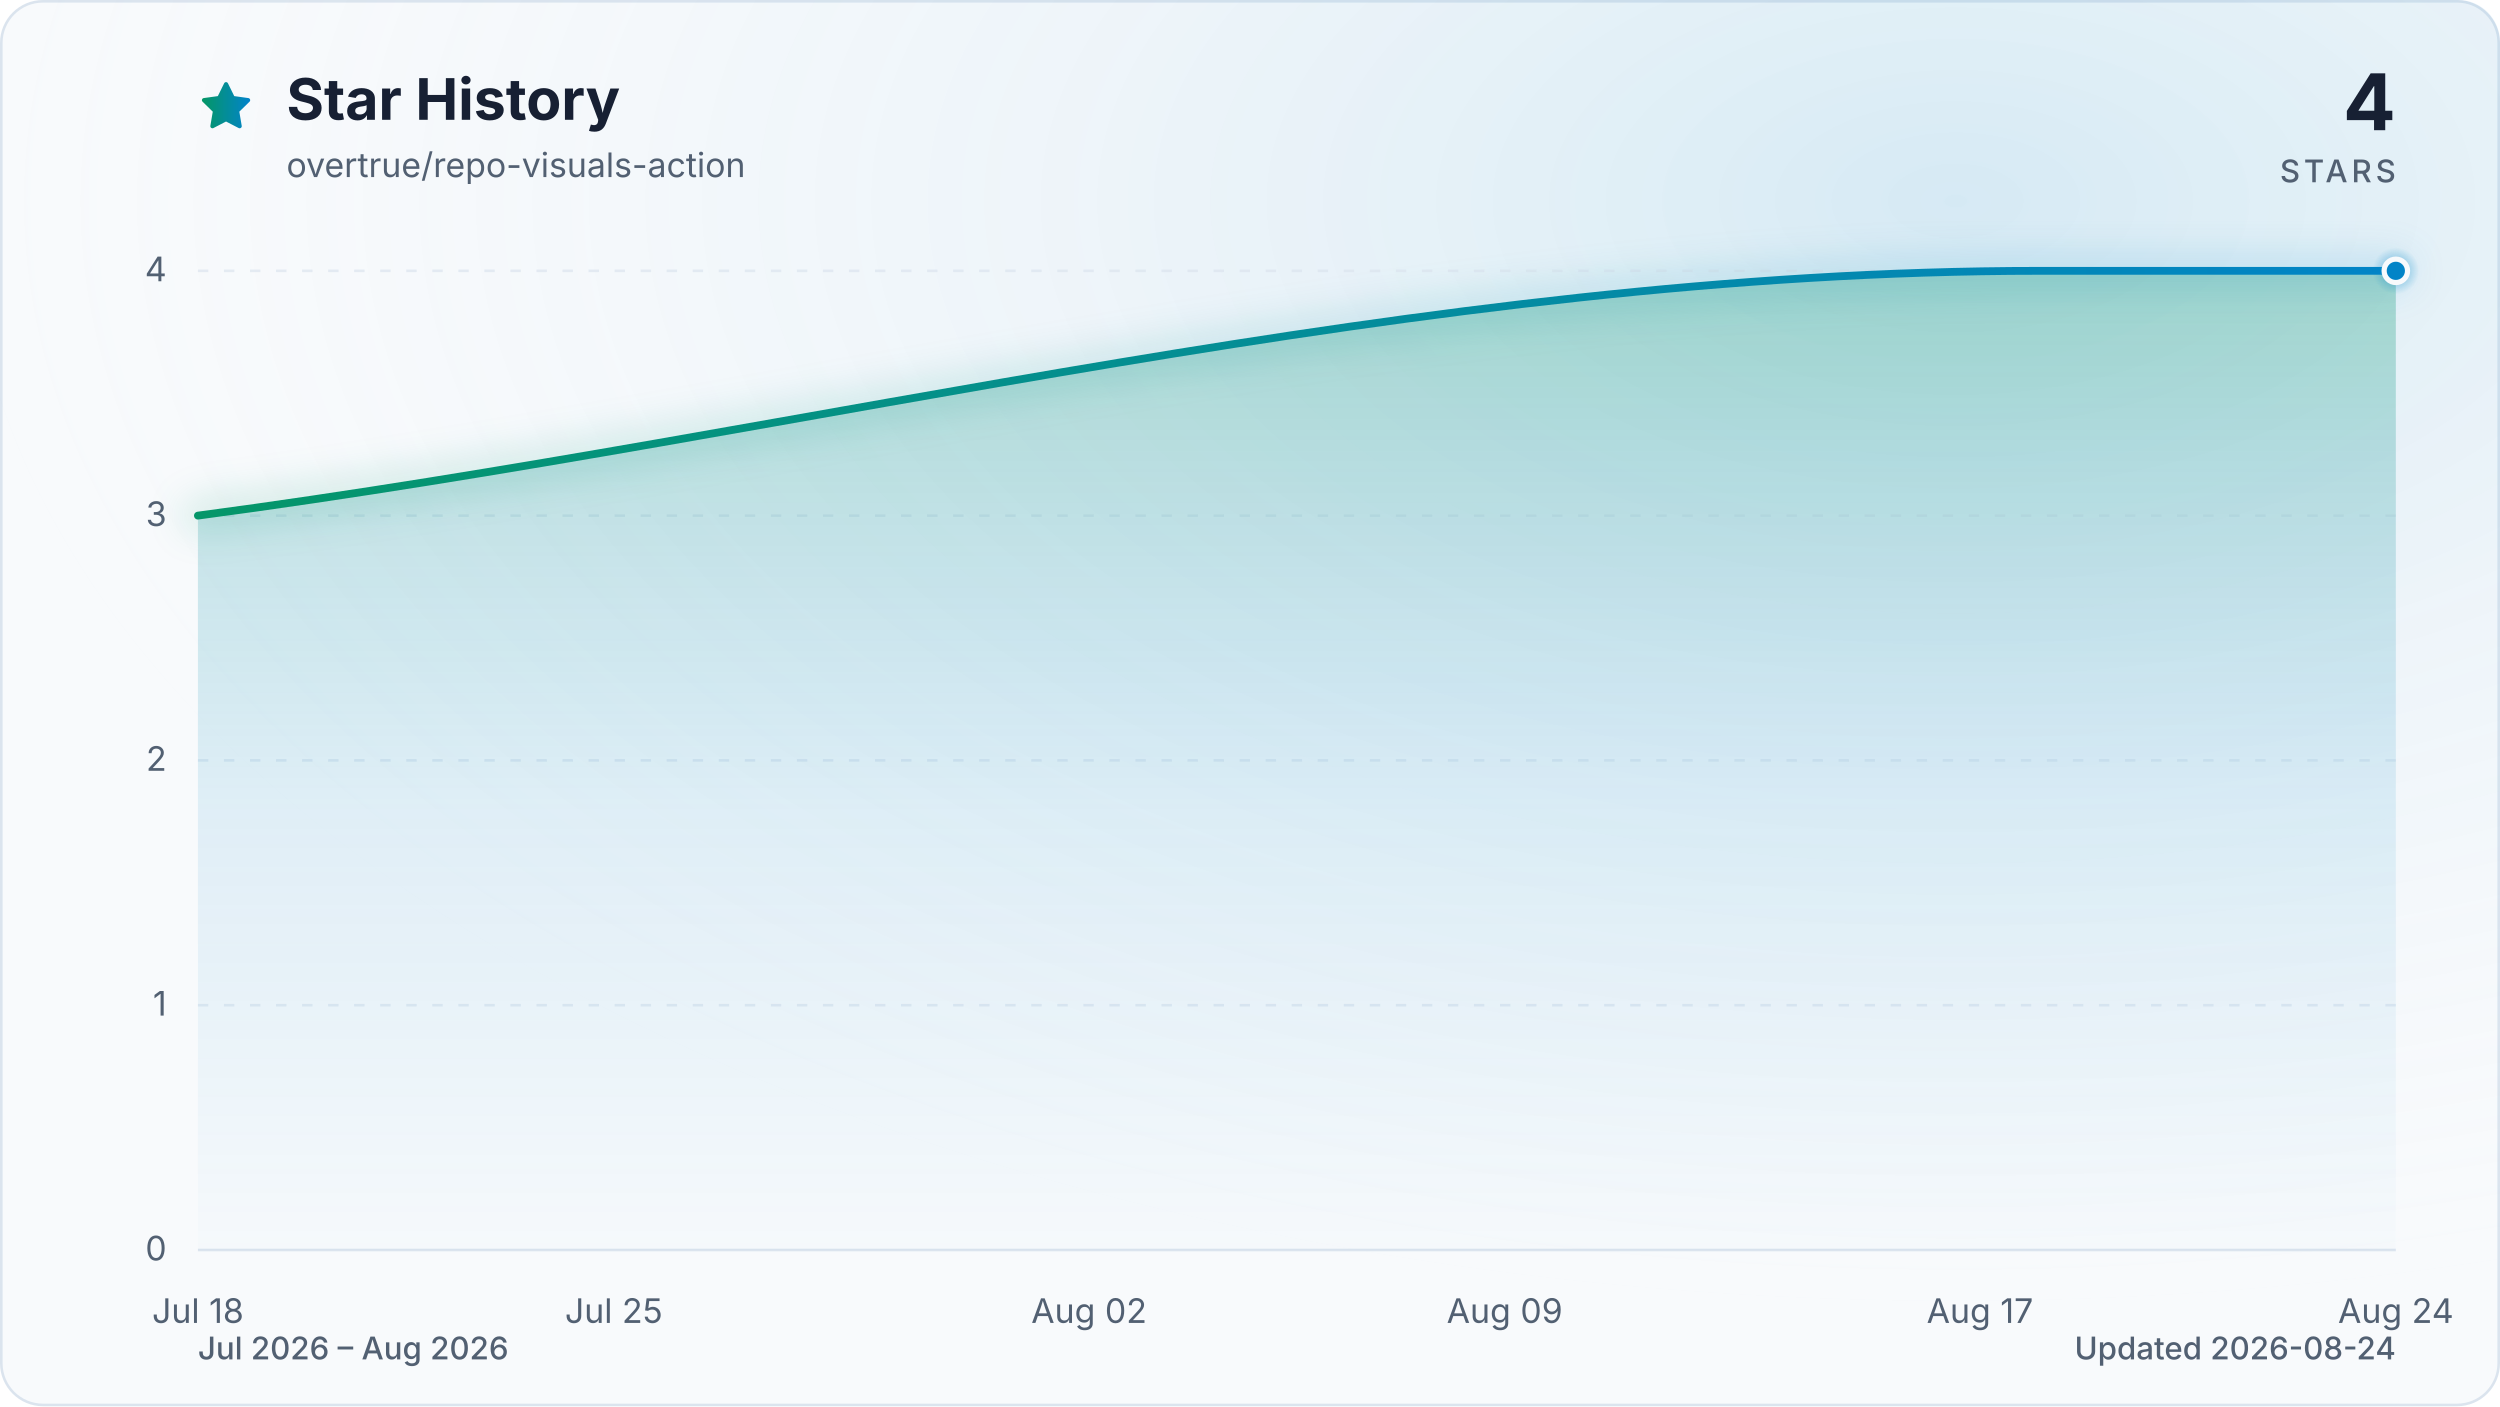
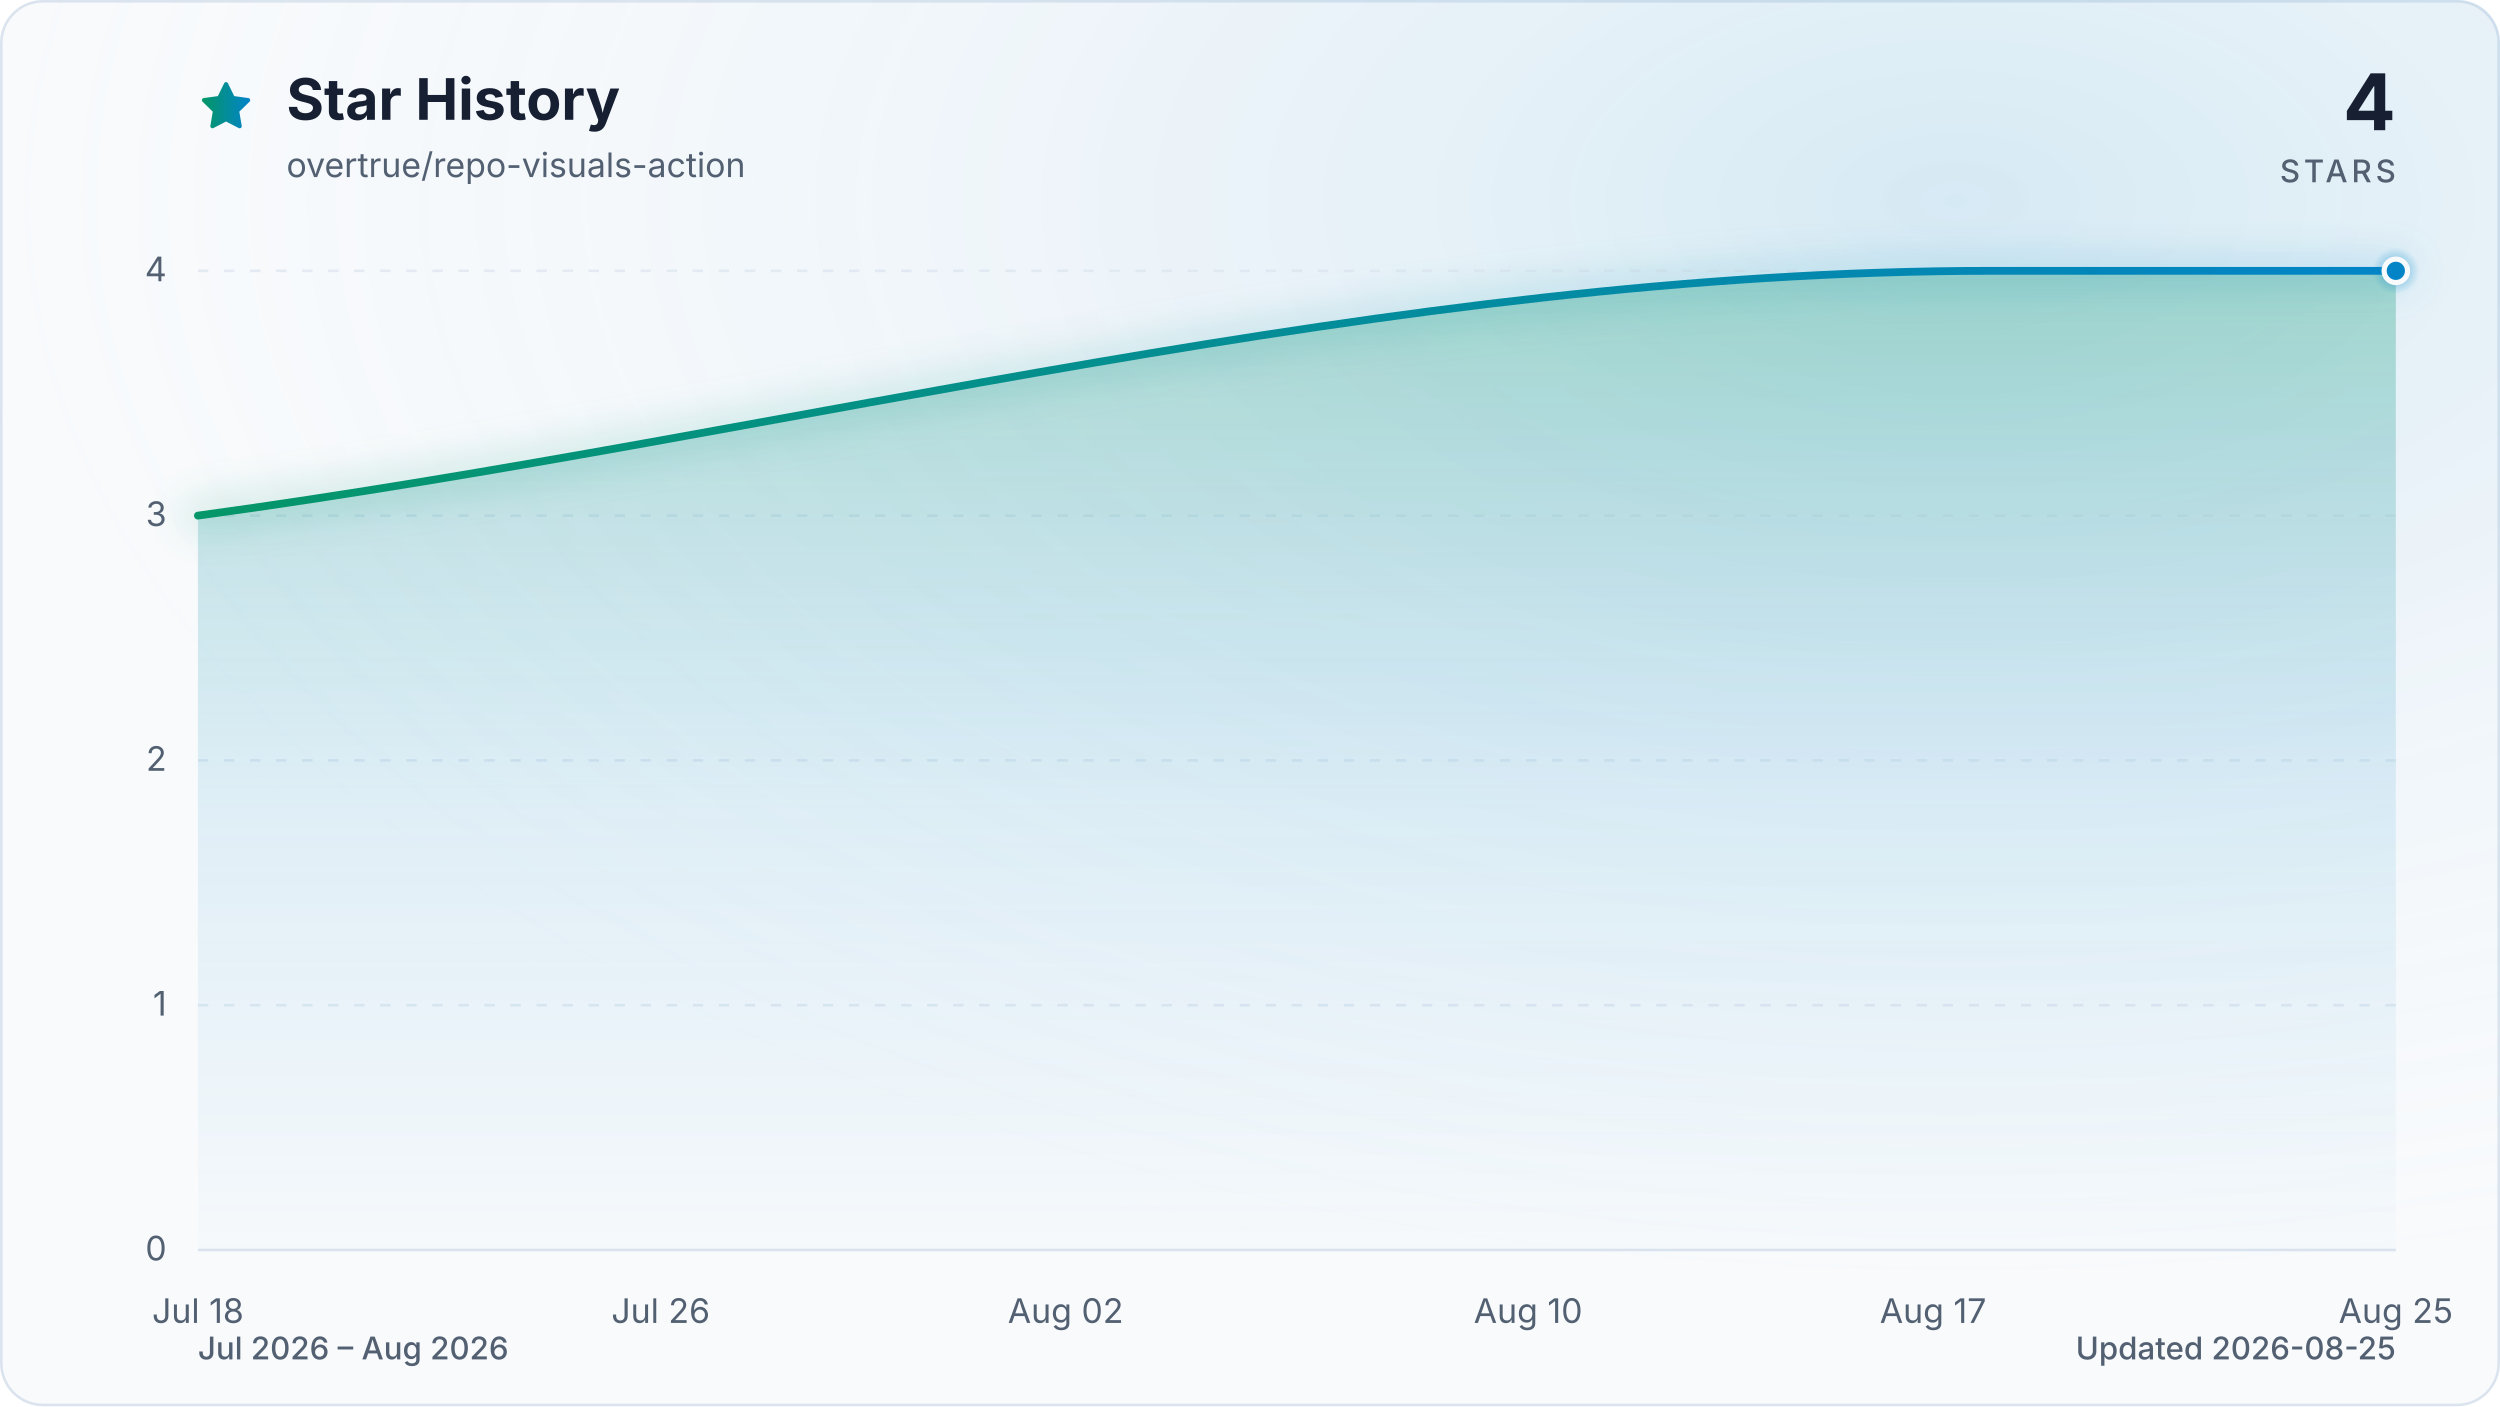
<svg xmlns="http://www.w3.org/2000/svg" viewBox="0 0 960 540" role="img" aria-labelledby="title description" data-style="gradient" data-variant="glow" data-animated="true">
  <defs>
    <linearGradient id="trend" x1="0" y1="0" x2="1" y2="0">
      <stop offset="0%" stop-color="#059669" />
      <stop offset="100%" stop-color="#0284c7" />
    </linearGradient>
    <linearGradient id="area" x1="0" y1="0" x2="0" y2="1">
      <stop offset="0%" stop-color="#059669" stop-opacity="0.30" />
      <stop offset="55%" stop-color="#0284c7" stop-opacity="0.10" />
      <stop offset="100%" stop-color="#0284c7" stop-opacity="0.01" />
    </linearGradient>
    <radialGradient id="marker-halo" cx="50%" cy="50%" r="50%">
      <stop offset="0%" stop-color="#0284c7" stop-opacity="0.55" />
      <stop offset="100%" stop-color="#0284c7" stop-opacity="0" />
    </radialGradient>
    <radialGradient id="surface-glow" cx="78%" cy="14%" r="80%">
      <stop offset="0%" stop-color="#0284c7" stop-opacity="0.14" />
      <stop offset="100%" stop-color="#f8fafc" stop-opacity="0" />
    </radialGradient>
    <filter id="trend-glow" x="-20%" y="-20%" width="140%" height="140%">
      <feGaussianBlur stdDeviation="7" />
    </filter>
  </defs>
  <style>
.trend-enter{transform-box:fill-box;transform-origin:center;animation:trend-enter 520ms cubic-bezier(0.16,1,0.3,1)}
.marker-enter{transform-box:fill-box;transform-origin:center;animation:marker-enter 320ms cubic-bezier(0.16,1,0.3,1) 200ms both}
.marker-pulse{transform-box:fill-box;transform-origin:center;animation:marker-pulse 2.6s ease-out infinite}
@keyframes trend-enter{from{opacity:.35;transform:translateY(10px)}to{opacity:1;transform:translateY(0)}}
@keyframes marker-enter{from{opacity:0;transform:scale(.4)}to{opacity:1;transform:scale(1)}}
@keyframes marker-pulse{0%{opacity:.5;transform:scale(.7)}70%,100%{opacity:0;transform:scale(2.1)}}
@media (prefers-reduced-motion:reduce){.trend-enter,.marker-enter,.marker-pulse{animation:none!important}}
@media (prefers-reduced-motion:reduce){.marker-pulse{opacity:0}}
</style>
  <rect x="0.5" y="0.5" width="959" height="539" fill="#f8fafc" stroke="#dbe4ee" stroke-width="1" rx="16" />
  <rect width="960" height="540" fill="url(#surface-glow)" rx="16" />
  <path d="M12 2.6l2.9 5.9 6.5.9-4.7 4.6 1.1 6.5-5.8-3-5.8 3 1.1-6.5-4.7-4.6 6.5-.9L12 2.6Z" transform="translate(76 30) scale(.9)" fill="url(#trend)" stroke="url(#trend)" stroke-width="1.8" stroke-linejoin="round" aria-hidden="true" />
  <text x="110" y="46" fill="#172033" font-family="ui-sans-serif, system-ui, -apple-system, BlinkMacSystemFont, 'Segoe UI', sans-serif" font-size="22" font-weight="700">Star History</text>
  <text x="110" y="68" fill="#526072" font-family="ui-sans-serif, system-ui, -apple-system, BlinkMacSystemFont, 'Segoe UI', sans-serif" font-size="13">overtrue/repo-visuals-action</text>
  <text x="920" y="50" fill="#172033" font-family="ui-sans-serif, system-ui, -apple-system, BlinkMacSystemFont, 'Segoe UI', sans-serif" font-size="30" font-weight="700" text-anchor="end">4</text>
  <text x="920" y="70" fill="#526072" font-family="ui-sans-serif, system-ui, -apple-system, BlinkMacSystemFont, 'Segoe UI', sans-serif" font-size="12" font-weight="500" letter-spacing="1.5" text-anchor="end">STARS</text>
  <line x1="76" y1="480.0" x2="920" y2="480.0" stroke="#dbe4ee" stroke-width="1" stroke-dasharray="0" opacity="1" />
  <text x="64" y="484.0" fill="#526072" font-family="ui-sans-serif, system-ui, -apple-system, BlinkMacSystemFont, 'Segoe UI', sans-serif" font-size="13" text-anchor="end">0</text>
  <line x1="76" y1="386.0" x2="920" y2="386.0" stroke="#dbe4ee" stroke-width="1" stroke-dasharray="4 6" opacity="0.7" />
  <text x="64" y="390.0" fill="#526072" font-family="ui-sans-serif, system-ui, -apple-system, BlinkMacSystemFont, 'Segoe UI', sans-serif" font-size="13" text-anchor="end">1</text>
  <line x1="76" y1="292.0" x2="920" y2="292.0" stroke="#dbe4ee" stroke-width="1" stroke-dasharray="4 6" opacity="0.7" />
  <text x="64" y="296.0" fill="#526072" font-family="ui-sans-serif, system-ui, -apple-system, BlinkMacSystemFont, 'Segoe UI', sans-serif" font-size="13" text-anchor="end">2</text>
  <line x1="76" y1="198.0" x2="920" y2="198.0" stroke="#dbe4ee" stroke-width="1" stroke-dasharray="4 6" opacity="0.7" />
  <text x="64" y="202.0" fill="#526072" font-family="ui-sans-serif, system-ui, -apple-system, BlinkMacSystemFont, 'Segoe UI', sans-serif" font-size="13" text-anchor="end">3</text>
  <line x1="76" y1="104.0" x2="920" y2="104.0" stroke="#dbe4ee" stroke-width="1" stroke-dasharray="4 6" opacity="0.7" />
  <text x="64" y="108.0" fill="#526072" font-family="ui-sans-serif, system-ui, -apple-system, BlinkMacSystemFont, 'Segoe UI', sans-serif" font-size="13" text-anchor="end">4</text>
  <text x="76.0" y="508" fill="#526072" font-family="ui-sans-serif, system-ui, -apple-system, BlinkMacSystemFont, 'Segoe UI', sans-serif" font-size="13" text-anchor="middle">Jul 18</text>
-   <text x="235.7" y="508" fill="#526072" font-family="ui-sans-serif, system-ui, -apple-system, BlinkMacSystemFont, 'Segoe UI', sans-serif" font-size="13" text-anchor="middle">Jul 25</text>
-   <text x="418.2" y="508" fill="#526072" font-family="ui-sans-serif, system-ui, -apple-system, BlinkMacSystemFont, 'Segoe UI', sans-serif" font-size="13" text-anchor="middle">Aug 02</text>
-   <text x="577.8" y="508" fill="#526072" font-family="ui-sans-serif, system-ui, -apple-system, BlinkMacSystemFont, 'Segoe UI', sans-serif" font-size="13" text-anchor="middle">Aug 09</text>
-   <text x="760.3" y="508" fill="#526072" font-family="ui-sans-serif, system-ui, -apple-system, BlinkMacSystemFont, 'Segoe UI', sans-serif" font-size="13" text-anchor="middle">Aug 17</text>
-   <text x="920.0" y="508" fill="#526072" font-family="ui-sans-serif, system-ui, -apple-system, BlinkMacSystemFont, 'Segoe UI', sans-serif" font-size="13" text-anchor="middle">Aug 24</text>
+   <text x="253.7" y="508" fill="#526072" font-family="ui-sans-serif, system-ui, -apple-system, BlinkMacSystemFont, 'Segoe UI', sans-serif" font-size="13" text-anchor="middle">Jul 26</text>
+   <text x="409.2" y="508" fill="#526072" font-family="ui-sans-serif, system-ui, -apple-system, BlinkMacSystemFont, 'Segoe UI', sans-serif" font-size="13" text-anchor="middle">Aug 02</text>
+   <text x="586.8" y="508" fill="#526072" font-family="ui-sans-serif, system-ui, -apple-system, BlinkMacSystemFont, 'Segoe UI', sans-serif" font-size="13" text-anchor="middle">Aug 10</text>
+   <text x="742.3" y="508" fill="#526072" font-family="ui-sans-serif, system-ui, -apple-system, BlinkMacSystemFont, 'Segoe UI', sans-serif" font-size="13" text-anchor="middle">Aug 17</text>
+   <text x="920.0" y="508" fill="#526072" font-family="ui-sans-serif, system-ui, -apple-system, BlinkMacSystemFont, 'Segoe UI', sans-serif" font-size="13" text-anchor="middle">Aug 25</text>
  <g class="trend-enter">
-     <path d="M 76.0 198.0 C 311.7 166.7, 547.4 104.0, 783.1 104.0 C 790.7 104.0, 798.3 104.0, 805.9 104.0 C 813.5 104.0, 821.2 104.0, 828.8 104.0 C 836.4 104.0, 844.0 104.0, 851.6 104.0 C 859.2 104.0, 866.8 104.0, 874.4 104.0 C 882.0 104.0, 889.6 104.0, 897.2 104.0 C 904.8 104.0, 912.4 104.0, 920.0 104.0 L 920.0 480.0 L 76.0 480.0 Z" fill="url(#area)" />
-     <path d="M 76.0 198.0 C 311.7 166.7, 547.4 104.0, 783.1 104.0 C 790.7 104.0, 798.3 104.0, 805.9 104.0 C 813.5 104.0, 821.2 104.0, 828.8 104.0 C 836.4 104.0, 844.0 104.0, 851.6 104.0 C 859.2 104.0, 866.8 104.0, 874.4 104.0 C 882.0 104.0, 889.6 104.0, 897.2 104.0 C 904.8 104.0, 912.4 104.0, 920.0 104.0" fill="none" stroke="url(#trend)" stroke-width="12" stroke-linecap="round" stroke-linejoin="round" opacity="0.16" filter="url(#trend-glow)" />
-     <path d="M 76.0 198.0 C 311.7 166.7, 547.4 104.0, 783.1 104.0 C 790.7 104.0, 798.3 104.0, 805.9 104.0 C 813.5 104.0, 821.2 104.0, 828.8 104.0 C 836.4 104.0, 844.0 104.0, 851.6 104.0 C 859.2 104.0, 866.8 104.0, 874.4 104.0 C 882.0 104.0, 889.6 104.0, 897.2 104.0 C 904.8 104.0, 912.4 104.0, 920.0 104.0" fill="none" stroke="url(#trend)" stroke-width="3" stroke-linecap="round" stroke-linejoin="round" />
+     <path d="M 76.0 198.0 C 305.5 166.7, 535.0 104.0, 764.5 104.0 C 771.9 104.0, 779.3 104.0, 786.7 104.0 C 794.1 104.0, 801.5 104.0, 808.9 104.0 C 816.4 104.0, 823.8 104.0, 831.2 104.0 C 838.6 104.0, 846.0 104.0, 853.4 104.0 C 860.8 104.0, 868.2 104.0, 875.6 104.0 C 883.0 104.0, 890.4 104.0, 897.8 104.0 C 905.2 104.0, 912.6 104.0, 920.0 104.0 L 920.0 480.0 L 76.0 480.0 Z" fill="url(#area)" />
+     <path d="M 76.0 198.0 C 305.5 166.7, 535.0 104.0, 764.5 104.0 C 771.9 104.0, 779.3 104.0, 786.7 104.0 C 794.1 104.0, 801.5 104.0, 808.9 104.0 C 816.4 104.0, 823.8 104.0, 831.2 104.0 C 838.6 104.0, 846.0 104.0, 853.4 104.0 C 860.8 104.0, 868.2 104.0, 875.6 104.0 C 883.0 104.0, 890.4 104.0, 897.8 104.0 C 905.2 104.0, 912.6 104.0, 920.0 104.0" fill="none" stroke="url(#trend)" stroke-width="12" stroke-linecap="round" stroke-linejoin="round" opacity="0.16" filter="url(#trend-glow)" />
+     <path d="M 76.0 198.0 C 305.5 166.7, 535.0 104.0, 764.5 104.0 C 771.9 104.0, 779.3 104.0, 786.7 104.0 C 794.1 104.0, 801.5 104.0, 808.9 104.0 C 816.4 104.0, 823.8 104.0, 831.2 104.0 C 838.6 104.0, 846.0 104.0, 853.4 104.0 C 860.8 104.0, 868.2 104.0, 875.6 104.0 C 883.0 104.0, 890.4 104.0, 897.8 104.0 C 905.2 104.0, 912.6 104.0, 920.0 104.0" fill="none" stroke="url(#trend)" stroke-width="3" stroke-linecap="round" stroke-linejoin="round" />
  </g>
  <g class="marker-enter">
    <circle class="marker-pulse" cx="920.0" cy="104.0" r="9" fill="url(#marker-halo)" />
    <circle cx="920.0" cy="104.0" r="4.5" fill="#0284c7" stroke="#f8fafc" stroke-width="2" />
  </g>
  <text x="76" y="522" fill="#526072" font-family="ui-sans-serif, system-ui, -apple-system, BlinkMacSystemFont, 'Segoe UI', sans-serif" font-size="12" font-weight="500">Jul 2026 – Aug 2026</text>
-   <text x="920" y="522" fill="#526072" font-family="ui-sans-serif, system-ui, -apple-system, BlinkMacSystemFont, 'Segoe UI', sans-serif" font-size="12" font-weight="500" text-anchor="end">Updated 2026-08-24</text>
+   <text x="920" y="522" fill="#526072" font-family="ui-sans-serif, system-ui, -apple-system, BlinkMacSystemFont, 'Segoe UI', sans-serif" font-size="12" font-weight="500" text-anchor="end">Updated 2026-08-25</text>
</svg>
